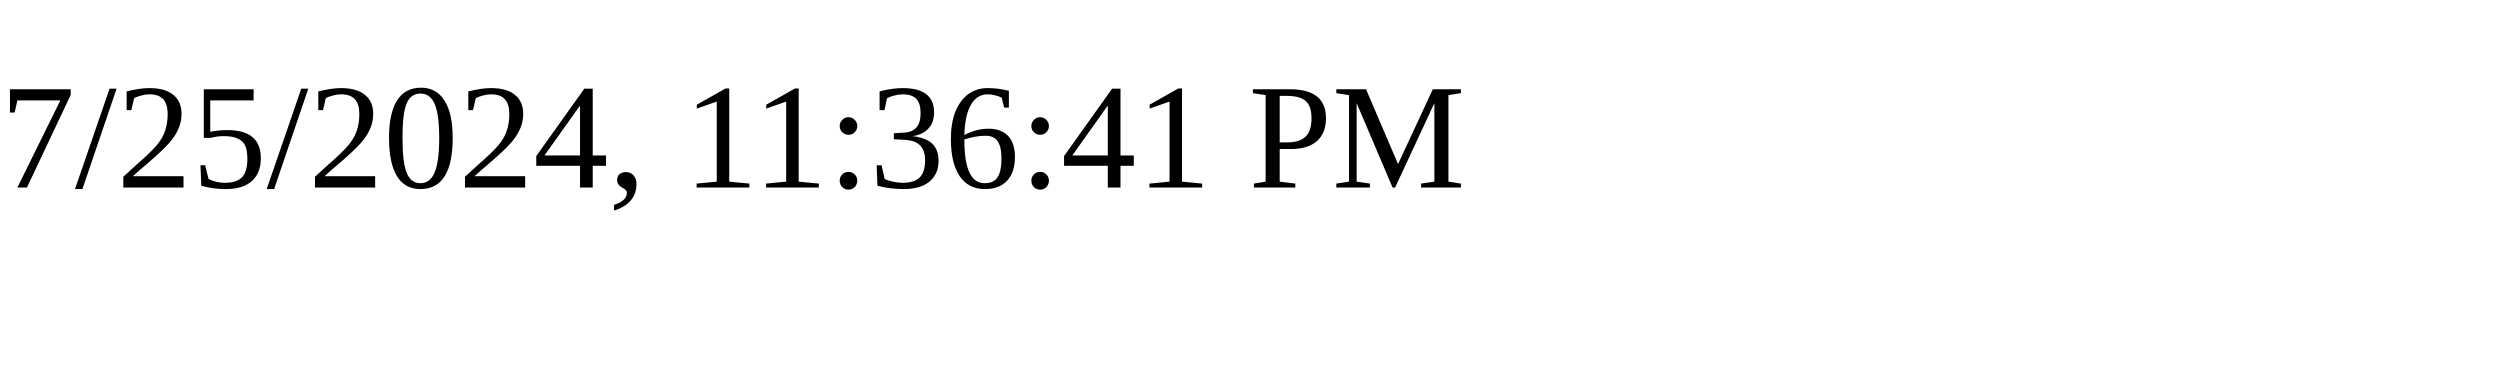
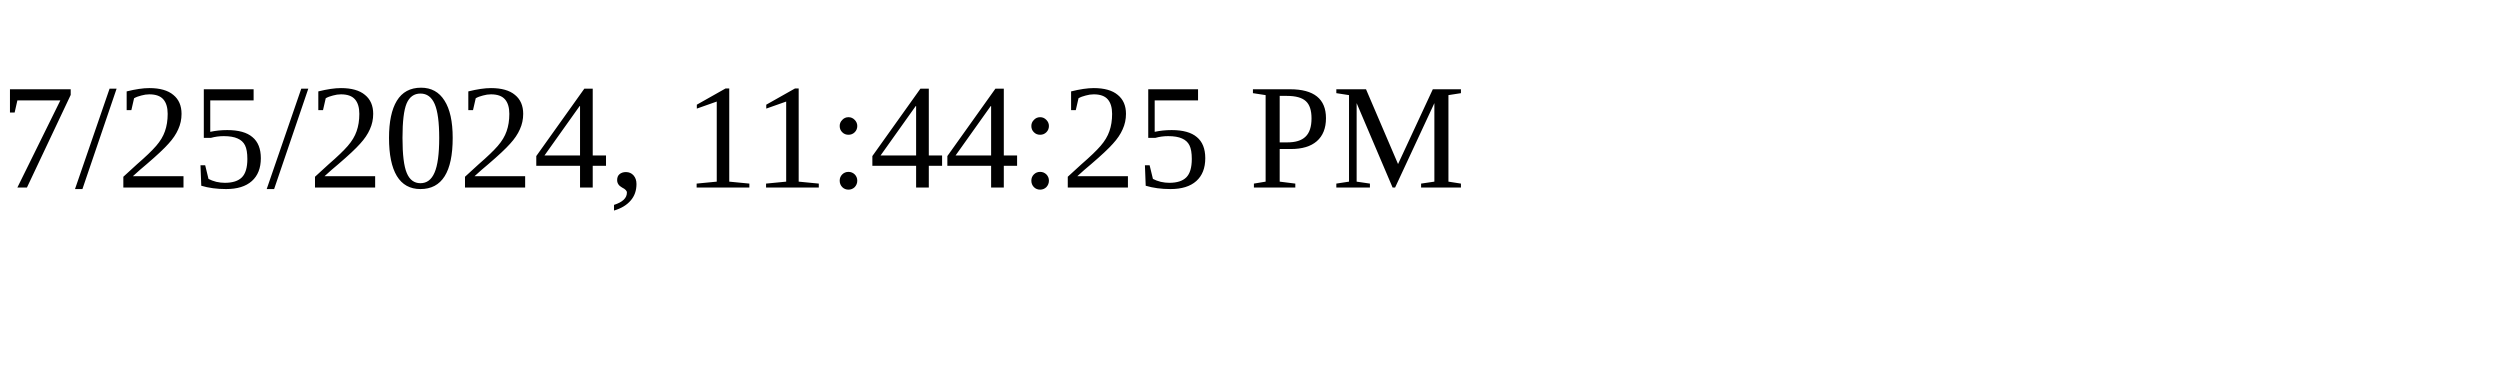
<svg xmlns="http://www.w3.org/2000/svg" height="30" width="200">
-   <text x="0" y="15">7/25/2024, 11:36:41 PM</text>
+   <text x="0" y="15">7/25/2024, 11:44:25 PM</text>
</svg>
